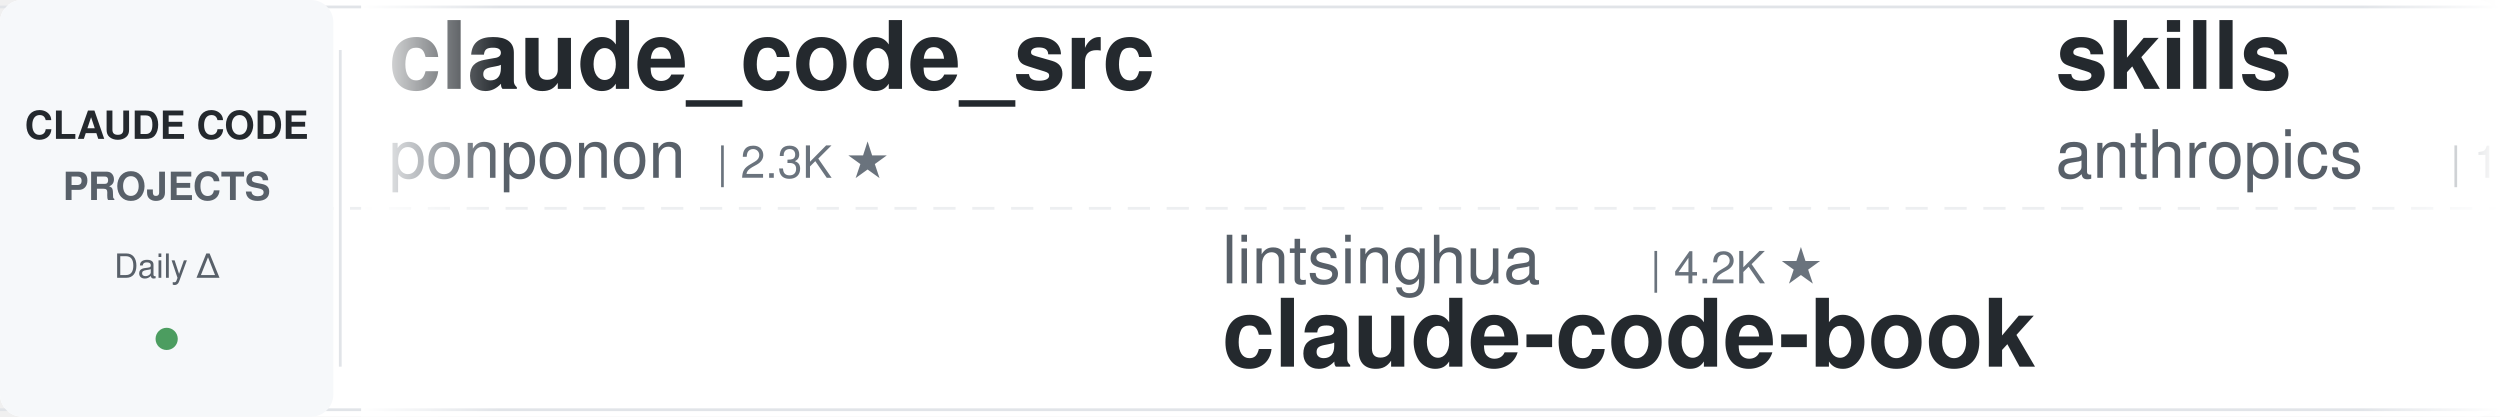
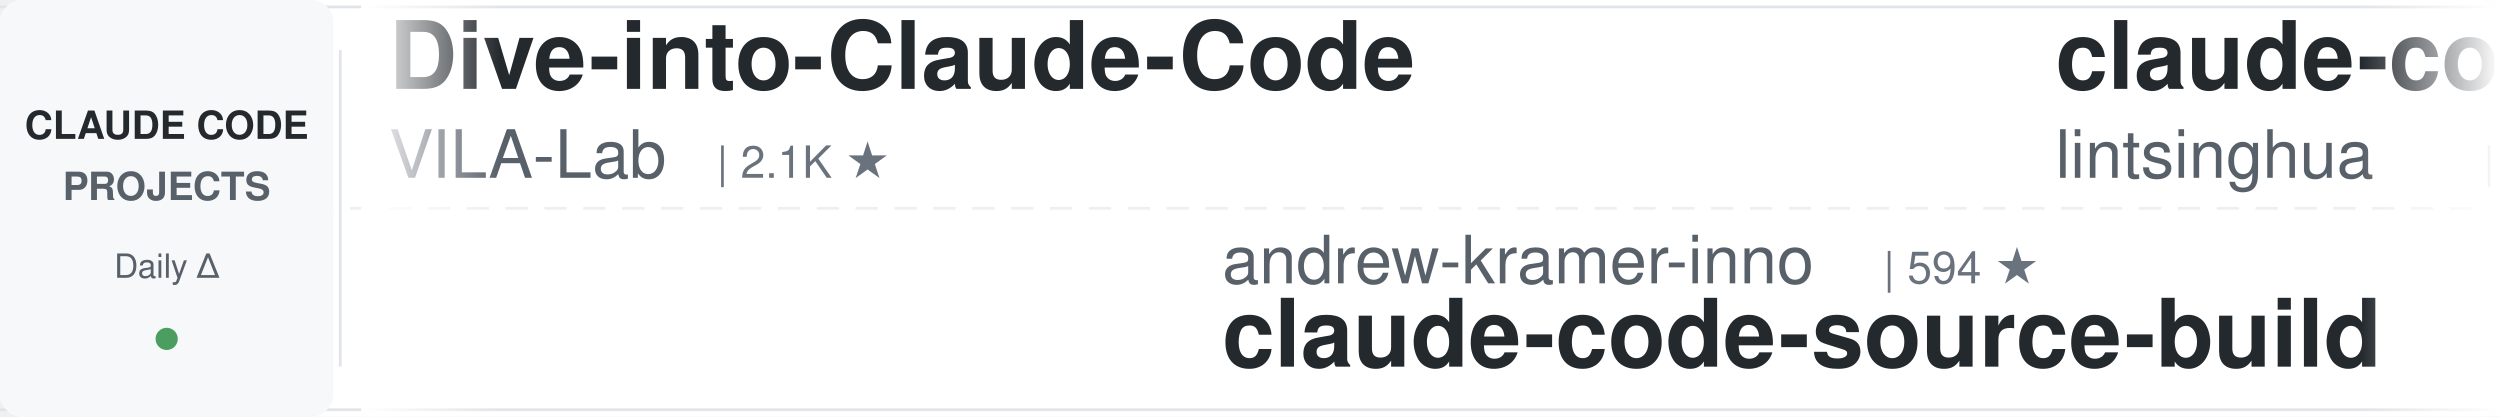
<svg xmlns="http://www.w3.org/2000/svg" width="900" height="150">
  <defs>
    <linearGradient id="leftFade" x1="0%" y1="0%" x2="100%" y2="0%">
      <stop offset="0%" style="stop-color:#ffffff;stop-opacity:1" />
      <stop offset="100%" style="stop-color:#ffffff;stop-opacity:0" />
    </linearGradient>
    <linearGradient id="rightFade" x1="0%" y1="0%" x2="100%" y2="0%">
      <stop offset="0%" style="stop-color:#ffffff;stop-opacity:0" />
      <stop offset="100%" style="stop-color:#ffffff;stop-opacity:1" />
    </linearGradient>
  </defs>
  <rect width="900" height="150" fill="#ffffff" rx="8" />
  <rect x="0" y="2" width="900" height="1" fill="#e1e4e8" />
  <rect x="0" y="147" width="900" height="1" fill="#e1e4e8" />
  <line x1="0" y1="75" x2="900" y2="75" stroke="#e1e4e8" stroke-width="1" stroke-dasharray="8 6" opacity="0.6" />
  <rect x="0" y="0" width="120" height="150" fill="#f6f8fa" rx="8" />
  <text x="60" y="50" font-family="-apple-system, BlinkMacSystemFont, 'Segoe UI', Helvetica, Arial, sans-serif" font-size="14" font-weight="600" fill="#24292e" text-anchor="middle">CLAUDE CODE</text>
  <text x="60" y="72" font-family="-apple-system, BlinkMacSystemFont, 'Segoe UI', Helvetica, Arial, sans-serif" font-size="14" font-weight="600" fill="#586069" text-anchor="middle">PROJECTS</text>
  <text x="60" y="100" font-family="-apple-system, BlinkMacSystemFont, 'Segoe UI', Helvetica, Arial, sans-serif" font-size="12" font-weight="500" fill="#586069" text-anchor="middle">Daily Δ</text>
  <circle cx="60" cy="122" r="4" fill="#22863a" opacity="0.8" />
  <rect x="122" y="18" width="1" height="114" fill="#e1e4e8" />
  <clipPath id="tickerClip">
    <rect x="130" y="0" width="770" height="150" />
  </clipPath>
  <g clip-path="url(#tickerClip)">
    <g id="tickerItems">
      <animateTransform attributeName="transform" attributeType="XML" type="translate" from="0 0" to="-3000 0" dur="54s" repeatCount="indefinite" />
      <g transform="translate(0, 0)">
-         <text x="140" y="32" font-family="-apple-system, BlinkMacSystemFont, 'Segoe UI', Helvetica, Arial, sans-serif" font-size="34" font-weight="600" fill="#24292e">claude_code_src</text>
-         <text x="140" y="64" font-family="-apple-system, BlinkMacSystemFont, 'Segoe UI', Helvetica, Arial, sans-serif" font-size="24" font-weight="400" fill="#586069">ponponon</text>
-         <text x="258" y="64" font-family="-apple-system, BlinkMacSystemFont, 'Segoe UI', Helvetica, Arial, sans-serif" font-size="16" font-weight="500" fill="#6a737d">| 2.3K ★</text>
+         <text x="140" y="32" font-family="-apple-system, BlinkMacSystemFont, 'Segoe UI', Helvetica, Arial, sans-serif" font-size="34" font-weight="600" fill="#24292e">Dive-into-Claude-Code</text>
+         <text x="140" y="64" font-family="-apple-system, BlinkMacSystemFont, 'Segoe UI', Helvetica, Arial, sans-serif" font-size="24" font-weight="400" fill="#586069">VILA-Lab</text>
+         <text x="258" y="64" font-family="-apple-system, BlinkMacSystemFont, 'Segoe UI', Helvetica, Arial, sans-serif" font-size="16" font-weight="500" fill="#6a737d">| 2.1K ★</text>
      </g>
      <g transform="translate(300, 0)">
-         <text x="140" y="102" font-family="-apple-system, BlinkMacSystemFont, 'Segoe UI', Helvetica, Arial, sans-serif" font-size="24" font-weight="400" fill="#586069">lintsinghua</text>
-         <text x="294" y="102" font-family="-apple-system, BlinkMacSystemFont, 'Segoe UI', Helvetica, Arial, sans-serif" font-size="16" font-weight="500" fill="#6a737d">| 4.2K ★</text>
-         <text x="140" y="132" font-family="-apple-system, BlinkMacSystemFont, 'Segoe UI', Helvetica, Arial, sans-serif" font-size="34" font-weight="600" fill="#24292e">claude-code-book</text>
+         <text x="140" y="102" font-family="-apple-system, BlinkMacSystemFont, 'Segoe UI', Helvetica, Arial, sans-serif" font-size="24" font-weight="400" fill="#586069">andrew-kramer-inno</text>
+         <text x="378" y="102" font-family="-apple-system, BlinkMacSystemFont, 'Segoe UI', Helvetica, Arial, sans-serif" font-size="16" font-weight="500" fill="#6a737d">| 594 ★</text>
+         <text x="140" y="132" font-family="-apple-system, BlinkMacSystemFont, 'Segoe UI', Helvetica, Arial, sans-serif" font-size="34" font-weight="600" fill="#24292e">claude-code-source-build</text>
      </g>
      <g transform="translate(600, 0)">
-         <text x="140" y="32" font-family="-apple-system, BlinkMacSystemFont, 'Segoe UI', Helvetica, Arial, sans-serif" font-size="34" font-weight="600" fill="#24292e">skills</text>
-         <text x="140" y="64" font-family="-apple-system, BlinkMacSystemFont, 'Segoe UI', Helvetica, Arial, sans-serif" font-size="24" font-weight="400" fill="#586069">anthropics</text>
-         <text x="282" y="64" font-family="-apple-system, BlinkMacSystemFont, 'Segoe UI', Helvetica, Arial, sans-serif" font-size="16" font-weight="500" fill="#6a737d">| 172.4K ★</text>
+         <text x="140" y="32" font-family="-apple-system, BlinkMacSystemFont, 'Segoe UI', Helvetica, Arial, sans-serif" font-size="34" font-weight="600" fill="#24292e">claude-code-book</text>
+         <text x="140" y="64" font-family="-apple-system, BlinkMacSystemFont, 'Segoe UI', Helvetica, Arial, sans-serif" font-size="24" font-weight="400" fill="#586069">lintsinghua</text>
+         <text x="294" y="64" font-family="-apple-system, BlinkMacSystemFont, 'Segoe UI', Helvetica, Arial, sans-serif" font-size="16" font-weight="500" fill="#6a737d">| 4.2K ★</text>
      </g>
      <g transform="translate(900, 0)">
-         <text x="140" y="102" font-family="-apple-system, BlinkMacSystemFont, 'Segoe UI', Helvetica, Arial, sans-serif" font-size="24" font-weight="400" fill="#586069">nicedreamzapp</text>
-         <text x="318" y="102" font-family="-apple-system, BlinkMacSystemFont, 'Segoe UI', Helvetica, Arial, sans-serif" font-size="16" font-weight="500" fill="#6a737d">| 3.2K ★</text>
-         <text x="140" y="132" font-family="-apple-system, BlinkMacSystemFont, 'Segoe UI', Helvetica, Arial, sans-serif" font-size="34" font-weight="600" fill="#24292e">claude-code-local</text>
+         <text x="140" y="102" font-family="-apple-system, BlinkMacSystemFont, 'Segoe UI', Helvetica, Arial, sans-serif" font-size="24" font-weight="400" fill="#586069">rohitg00</text>
+         <text x="258" y="102" font-family="-apple-system, BlinkMacSystemFont, 'Segoe UI', Helvetica, Arial, sans-serif" font-size="16" font-weight="500" fill="#6a737d">| 2.6K ★</text>
+         <text x="140" y="132" font-family="-apple-system, BlinkMacSystemFont, 'Segoe UI', Helvetica, Arial, sans-serif" font-size="34" font-weight="600" fill="#24292e">awesome-claude-code-tool...</text>
      </g>
      <g transform="translate(1200, 0)">
-         <text x="140" y="32" font-family="-apple-system, BlinkMacSystemFont, 'Segoe UI', Helvetica, Arial, sans-serif" font-size="34" font-weight="600" fill="#24292e">claude-code-hooks-master...</text>
-         <text x="140" y="64" font-family="-apple-system, BlinkMacSystemFont, 'Segoe UI', Helvetica, Arial, sans-serif" font-size="24" font-weight="400" fill="#586069">disler</text>
-         <text x="234" y="64" font-family="-apple-system, BlinkMacSystemFont, 'Segoe UI', Helvetica, Arial, sans-serif" font-size="16" font-weight="500" fill="#6a737d">| 3.9K ★</text>
+         <text x="140" y="32" font-family="-apple-system, BlinkMacSystemFont, 'Segoe UI', Helvetica, Arial, sans-serif" font-size="34" font-weight="600" fill="#24292e">claude-code-rust</text>
+         <text x="140" y="64" font-family="-apple-system, BlinkMacSystemFont, 'Segoe UI', Helvetica, Arial, sans-serif" font-size="24" font-weight="400" fill="#586069">lorryjovens-hub</text>
+         <text x="342" y="64" font-family="-apple-system, BlinkMacSystemFont, 'Segoe UI', Helvetica, Arial, sans-serif" font-size="16" font-weight="500" fill="#6a737d">| 1.7K ★</text>
      </g>
      <g transform="translate(1500, 0)">
-         <text x="140" y="102" font-family="-apple-system, BlinkMacSystemFont, 'Segoe UI', Helvetica, Arial, sans-serif" font-size="24" font-weight="400" fill="#586069">RichardAtCT</text>
-         <text x="294" y="102" font-family="-apple-system, BlinkMacSystemFont, 'Segoe UI', Helvetica, Arial, sans-serif" font-size="16" font-weight="500" fill="#6a737d">| 2.8K ★</text>
-         <text x="140" y="132" font-family="-apple-system, BlinkMacSystemFont, 'Segoe UI', Helvetica, Arial, sans-serif" font-size="34" font-weight="600" fill="#24292e">claude-code-telegram</text>
+         <text x="140" y="102" font-family="-apple-system, BlinkMacSystemFont, 'Segoe UI', Helvetica, Arial, sans-serif" font-size="24" font-weight="400" fill="#586069">https-deeplearning-ai</text>
+         <text x="414" y="102" font-family="-apple-system, BlinkMacSystemFont, 'Segoe UI', Helvetica, Arial, sans-serif" font-size="16" font-weight="500" fill="#6a737d">| 547 ★</text>
+         <text x="140" y="132" font-family="-apple-system, BlinkMacSystemFont, 'Segoe UI', Helvetica, Arial, sans-serif" font-size="34" font-weight="600" fill="#24292e">sc-claude-code-files</text>
      </g>
      <g transform="translate(1800, 0)">
-         <text x="140" y="32" font-family="-apple-system, BlinkMacSystemFont, 'Segoe UI', Helvetica, Arial, sans-serif" font-size="34" font-weight="600" fill="#24292e">claude-code-ultimate-gui...</text>
-         <text x="140" y="64" font-family="-apple-system, BlinkMacSystemFont, 'Segoe UI', Helvetica, Arial, sans-serif" font-size="24" font-weight="400" fill="#586069">FlorianBruniaux</text>
-         <text x="342" y="64" font-family="-apple-system, BlinkMacSystemFont, 'Segoe UI', Helvetica, Arial, sans-serif" font-size="16" font-weight="500" fill="#6a737d">| 5.8K ★</text>
+         <text x="140" y="32" font-family="-apple-system, BlinkMacSystemFont, 'Segoe UI', Helvetica, Arial, sans-serif" font-size="34" font-weight="600" fill="#24292e">Auto-claude-code-researc...</text>
+         <text x="140" y="64" font-family="-apple-system, BlinkMacSystemFont, 'Segoe UI', Helvetica, Arial, sans-serif" font-size="24" font-weight="400" fill="#586069">wanshuiyin</text>
+         <text x="282" y="64" font-family="-apple-system, BlinkMacSystemFont, 'Segoe UI', Helvetica, Arial, sans-serif" font-size="16" font-weight="500" fill="#6a737d">| 15.4K ★</text>
      </g>
      <g transform="translate(2100, 0)">
-         <text x="140" y="102" font-family="-apple-system, BlinkMacSystemFont, 'Segoe UI', Helvetica, Arial, sans-serif" font-size="24" font-weight="400" fill="#586069">hangsman</text>
-         <text x="258" y="102" font-family="-apple-system, BlinkMacSystemFont, 'Segoe UI', Helvetica, Arial, sans-serif" font-size="16" font-weight="500" fill="#6a737d">| 791 ★</text>
-         <text x="140" y="132" font-family="-apple-system, BlinkMacSystemFont, 'Segoe UI', Helvetica, Arial, sans-serif" font-size="34" font-weight="600" fill="#24292e">claude-code-source</text>
+         <text x="140" y="102" font-family="-apple-system, BlinkMacSystemFont, 'Segoe UI', Helvetica, Arial, sans-serif" font-size="24" font-weight="400" fill="#586069">ChrisWiles</text>
+         <text x="282" y="102" font-family="-apple-system, BlinkMacSystemFont, 'Segoe UI', Helvetica, Arial, sans-serif" font-size="16" font-weight="500" fill="#6a737d">| 6.0K ★</text>
+         <text x="140" y="132" font-family="-apple-system, BlinkMacSystemFont, 'Segoe UI', Helvetica, Arial, sans-serif" font-size="34" font-weight="600" fill="#24292e">claude-code-showcase</text>
      </g>
      <g transform="translate(2400, 0)">
-         <text x="140" y="32" font-family="-apple-system, BlinkMacSystemFont, 'Segoe UI', Helvetica, Arial, sans-serif" font-size="34" font-weight="600" fill="#24292e">arcads-claude-code</text>
-         <text x="140" y="64" font-family="-apple-system, BlinkMacSystemFont, 'Segoe UI', Helvetica, Arial, sans-serif" font-size="24" font-weight="400" fill="#586069">krusemediallc</text>
-         <text x="318" y="64" font-family="-apple-system, BlinkMacSystemFont, 'Segoe UI', Helvetica, Arial, sans-serif" font-size="16" font-weight="500" fill="#6a737d">| 1.4K ★</text>
+         <text x="140" y="32" font-family="-apple-system, BlinkMacSystemFont, 'Segoe UI', Helvetica, Arial, sans-serif" font-size="34" font-weight="600" fill="#24292e">Claude-Code-Usage-Monito...</text>
+         <text x="140" y="64" font-family="-apple-system, BlinkMacSystemFont, 'Segoe UI', Helvetica, Arial, sans-serif" font-size="24" font-weight="400" fill="#586069">Maciek-roboblog</text>
+         <text x="342" y="64" font-family="-apple-system, BlinkMacSystemFont, 'Segoe UI', Helvetica, Arial, sans-serif" font-size="16" font-weight="500" fill="#6a737d">| 8.7K ★</text>
      </g>
      <g transform="translate(2700, 0)">
-         <text x="140" y="102" font-family="-apple-system, BlinkMacSystemFont, 'Segoe UI', Helvetica, Arial, sans-serif" font-size="24" font-weight="400" fill="#586069">WorldFlowAI</text>
-         <text x="294" y="102" font-family="-apple-system, BlinkMacSystemFont, 'Segoe UI', Helvetica, Arial, sans-serif" font-size="16" font-weight="500" fill="#6a737d">| 1.8K ★</text>
-         <text x="140" y="132" font-family="-apple-system, BlinkMacSystemFont, 'Segoe UI', Helvetica, Arial, sans-serif" font-size="34" font-weight="600" fill="#24292e">everything-claude-code</text>
+         <text x="140" y="102" font-family="-apple-system, BlinkMacSystemFont, 'Segoe UI', Helvetica, Arial, sans-serif" font-size="24" font-weight="400" fill="#586069">anthropics</text>
+         <text x="282" y="102" font-family="-apple-system, BlinkMacSystemFont, 'Segoe UI', Helvetica, Arial, sans-serif" font-size="16" font-weight="500" fill="#6a737d">| 959 ★</text>
+         <text x="140" y="132" font-family="-apple-system, BlinkMacSystemFont, 'Segoe UI', Helvetica, Arial, sans-serif" font-size="34" font-weight="600" fill="#24292e">claude-code-base-action</text>
      </g>
      <g transform="translate(3000, 0)">
-         <text x="140" y="32" font-family="-apple-system, BlinkMacSystemFont, 'Segoe UI', Helvetica, Arial, sans-serif" font-size="34" font-weight="600" fill="#24292e">claude_code_src</text>
-         <text x="140" y="64" font-family="-apple-system, BlinkMacSystemFont, 'Segoe UI', Helvetica, Arial, sans-serif" font-size="24" font-weight="400" fill="#586069">ponponon</text>
-         <text x="258" y="64" font-family="-apple-system, BlinkMacSystemFont, 'Segoe UI', Helvetica, Arial, sans-serif" font-size="16" font-weight="500" fill="#6a737d">| 2.3K ★</text>
+         <text x="140" y="32" font-family="-apple-system, BlinkMacSystemFont, 'Segoe UI', Helvetica, Arial, sans-serif" font-size="34" font-weight="600" fill="#24292e">Dive-into-Claude-Code</text>
+         <text x="140" y="64" font-family="-apple-system, BlinkMacSystemFont, 'Segoe UI', Helvetica, Arial, sans-serif" font-size="24" font-weight="400" fill="#586069">VILA-Lab</text>
+         <text x="258" y="64" font-family="-apple-system, BlinkMacSystemFont, 'Segoe UI', Helvetica, Arial, sans-serif" font-size="16" font-weight="500" fill="#6a737d">| 2.1K ★</text>
      </g>
      <g transform="translate(3300, 0)">
-         <text x="140" y="102" font-family="-apple-system, BlinkMacSystemFont, 'Segoe UI', Helvetica, Arial, sans-serif" font-size="24" font-weight="400" fill="#586069">lintsinghua</text>
-         <text x="294" y="102" font-family="-apple-system, BlinkMacSystemFont, 'Segoe UI', Helvetica, Arial, sans-serif" font-size="16" font-weight="500" fill="#6a737d">| 4.2K ★</text>
-         <text x="140" y="132" font-family="-apple-system, BlinkMacSystemFont, 'Segoe UI', Helvetica, Arial, sans-serif" font-size="34" font-weight="600" fill="#24292e">claude-code-book</text>
+         <text x="140" y="102" font-family="-apple-system, BlinkMacSystemFont, 'Segoe UI', Helvetica, Arial, sans-serif" font-size="24" font-weight="400" fill="#586069">andrew-kramer-inno</text>
+         <text x="378" y="102" font-family="-apple-system, BlinkMacSystemFont, 'Segoe UI', Helvetica, Arial, sans-serif" font-size="16" font-weight="500" fill="#6a737d">| 594 ★</text>
+         <text x="140" y="132" font-family="-apple-system, BlinkMacSystemFont, 'Segoe UI', Helvetica, Arial, sans-serif" font-size="34" font-weight="600" fill="#24292e">claude-code-source-build</text>
      </g>
      <g transform="translate(3600, 0)">
-         <text x="140" y="32" font-family="-apple-system, BlinkMacSystemFont, 'Segoe UI', Helvetica, Arial, sans-serif" font-size="34" font-weight="600" fill="#24292e">skills</text>
-         <text x="140" y="64" font-family="-apple-system, BlinkMacSystemFont, 'Segoe UI', Helvetica, Arial, sans-serif" font-size="24" font-weight="400" fill="#586069">anthropics</text>
-         <text x="282" y="64" font-family="-apple-system, BlinkMacSystemFont, 'Segoe UI', Helvetica, Arial, sans-serif" font-size="16" font-weight="500" fill="#6a737d">| 172.4K ★</text>
+         <text x="140" y="32" font-family="-apple-system, BlinkMacSystemFont, 'Segoe UI', Helvetica, Arial, sans-serif" font-size="34" font-weight="600" fill="#24292e">claude-code-book</text>
+         <text x="140" y="64" font-family="-apple-system, BlinkMacSystemFont, 'Segoe UI', Helvetica, Arial, sans-serif" font-size="24" font-weight="400" fill="#586069">lintsinghua</text>
+         <text x="294" y="64" font-family="-apple-system, BlinkMacSystemFont, 'Segoe UI', Helvetica, Arial, sans-serif" font-size="16" font-weight="500" fill="#6a737d">| 4.2K ★</text>
      </g>
      <g transform="translate(3900, 0)">
-         <text x="140" y="102" font-family="-apple-system, BlinkMacSystemFont, 'Segoe UI', Helvetica, Arial, sans-serif" font-size="24" font-weight="400" fill="#586069">nicedreamzapp</text>
-         <text x="318" y="102" font-family="-apple-system, BlinkMacSystemFont, 'Segoe UI', Helvetica, Arial, sans-serif" font-size="16" font-weight="500" fill="#6a737d">| 3.2K ★</text>
-         <text x="140" y="132" font-family="-apple-system, BlinkMacSystemFont, 'Segoe UI', Helvetica, Arial, sans-serif" font-size="34" font-weight="600" fill="#24292e">claude-code-local</text>
+         <text x="140" y="102" font-family="-apple-system, BlinkMacSystemFont, 'Segoe UI', Helvetica, Arial, sans-serif" font-size="24" font-weight="400" fill="#586069">rohitg00</text>
+         <text x="258" y="102" font-family="-apple-system, BlinkMacSystemFont, 'Segoe UI', Helvetica, Arial, sans-serif" font-size="16" font-weight="500" fill="#6a737d">| 2.6K ★</text>
+         <text x="140" y="132" font-family="-apple-system, BlinkMacSystemFont, 'Segoe UI', Helvetica, Arial, sans-serif" font-size="34" font-weight="600" fill="#24292e">awesome-claude-code-tool...</text>
      </g>
    </g>
  </g>
  <rect x="130" y="0" width="50" height="150" fill="url(#leftFade)" />
  <rect x="850" y="0" width="50" height="150" fill="url(#rightFade)" />
</svg>
